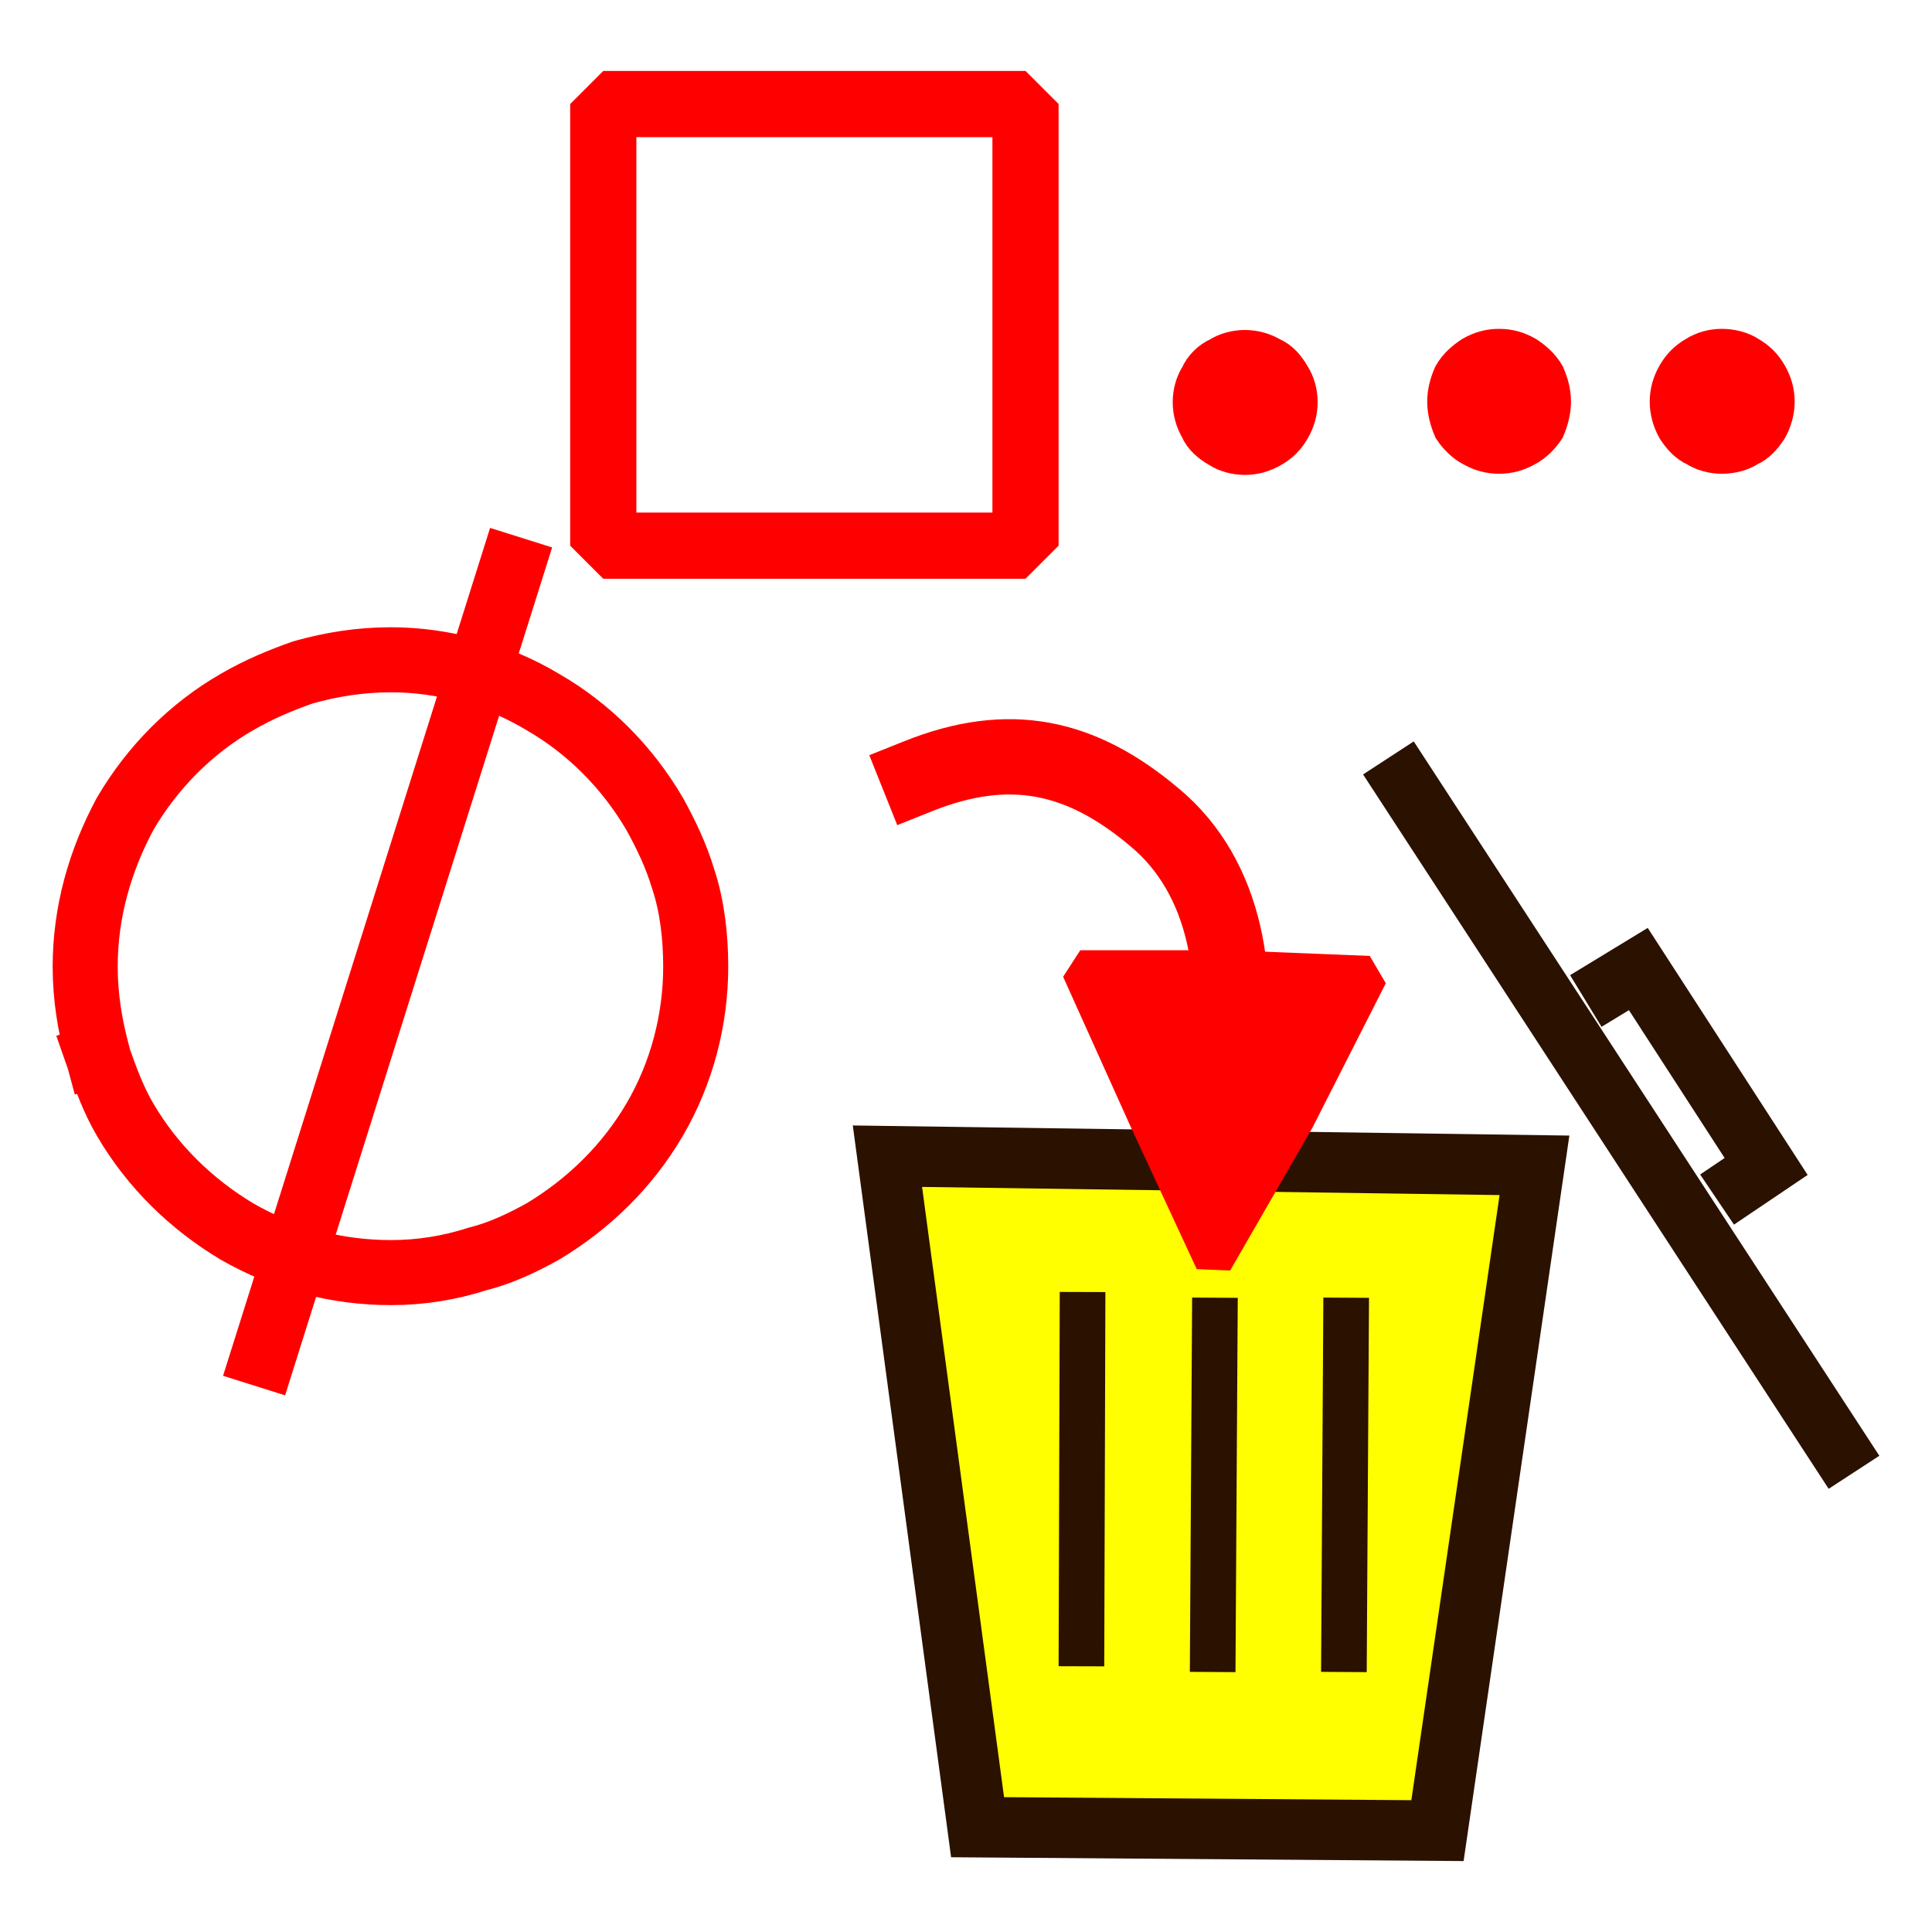
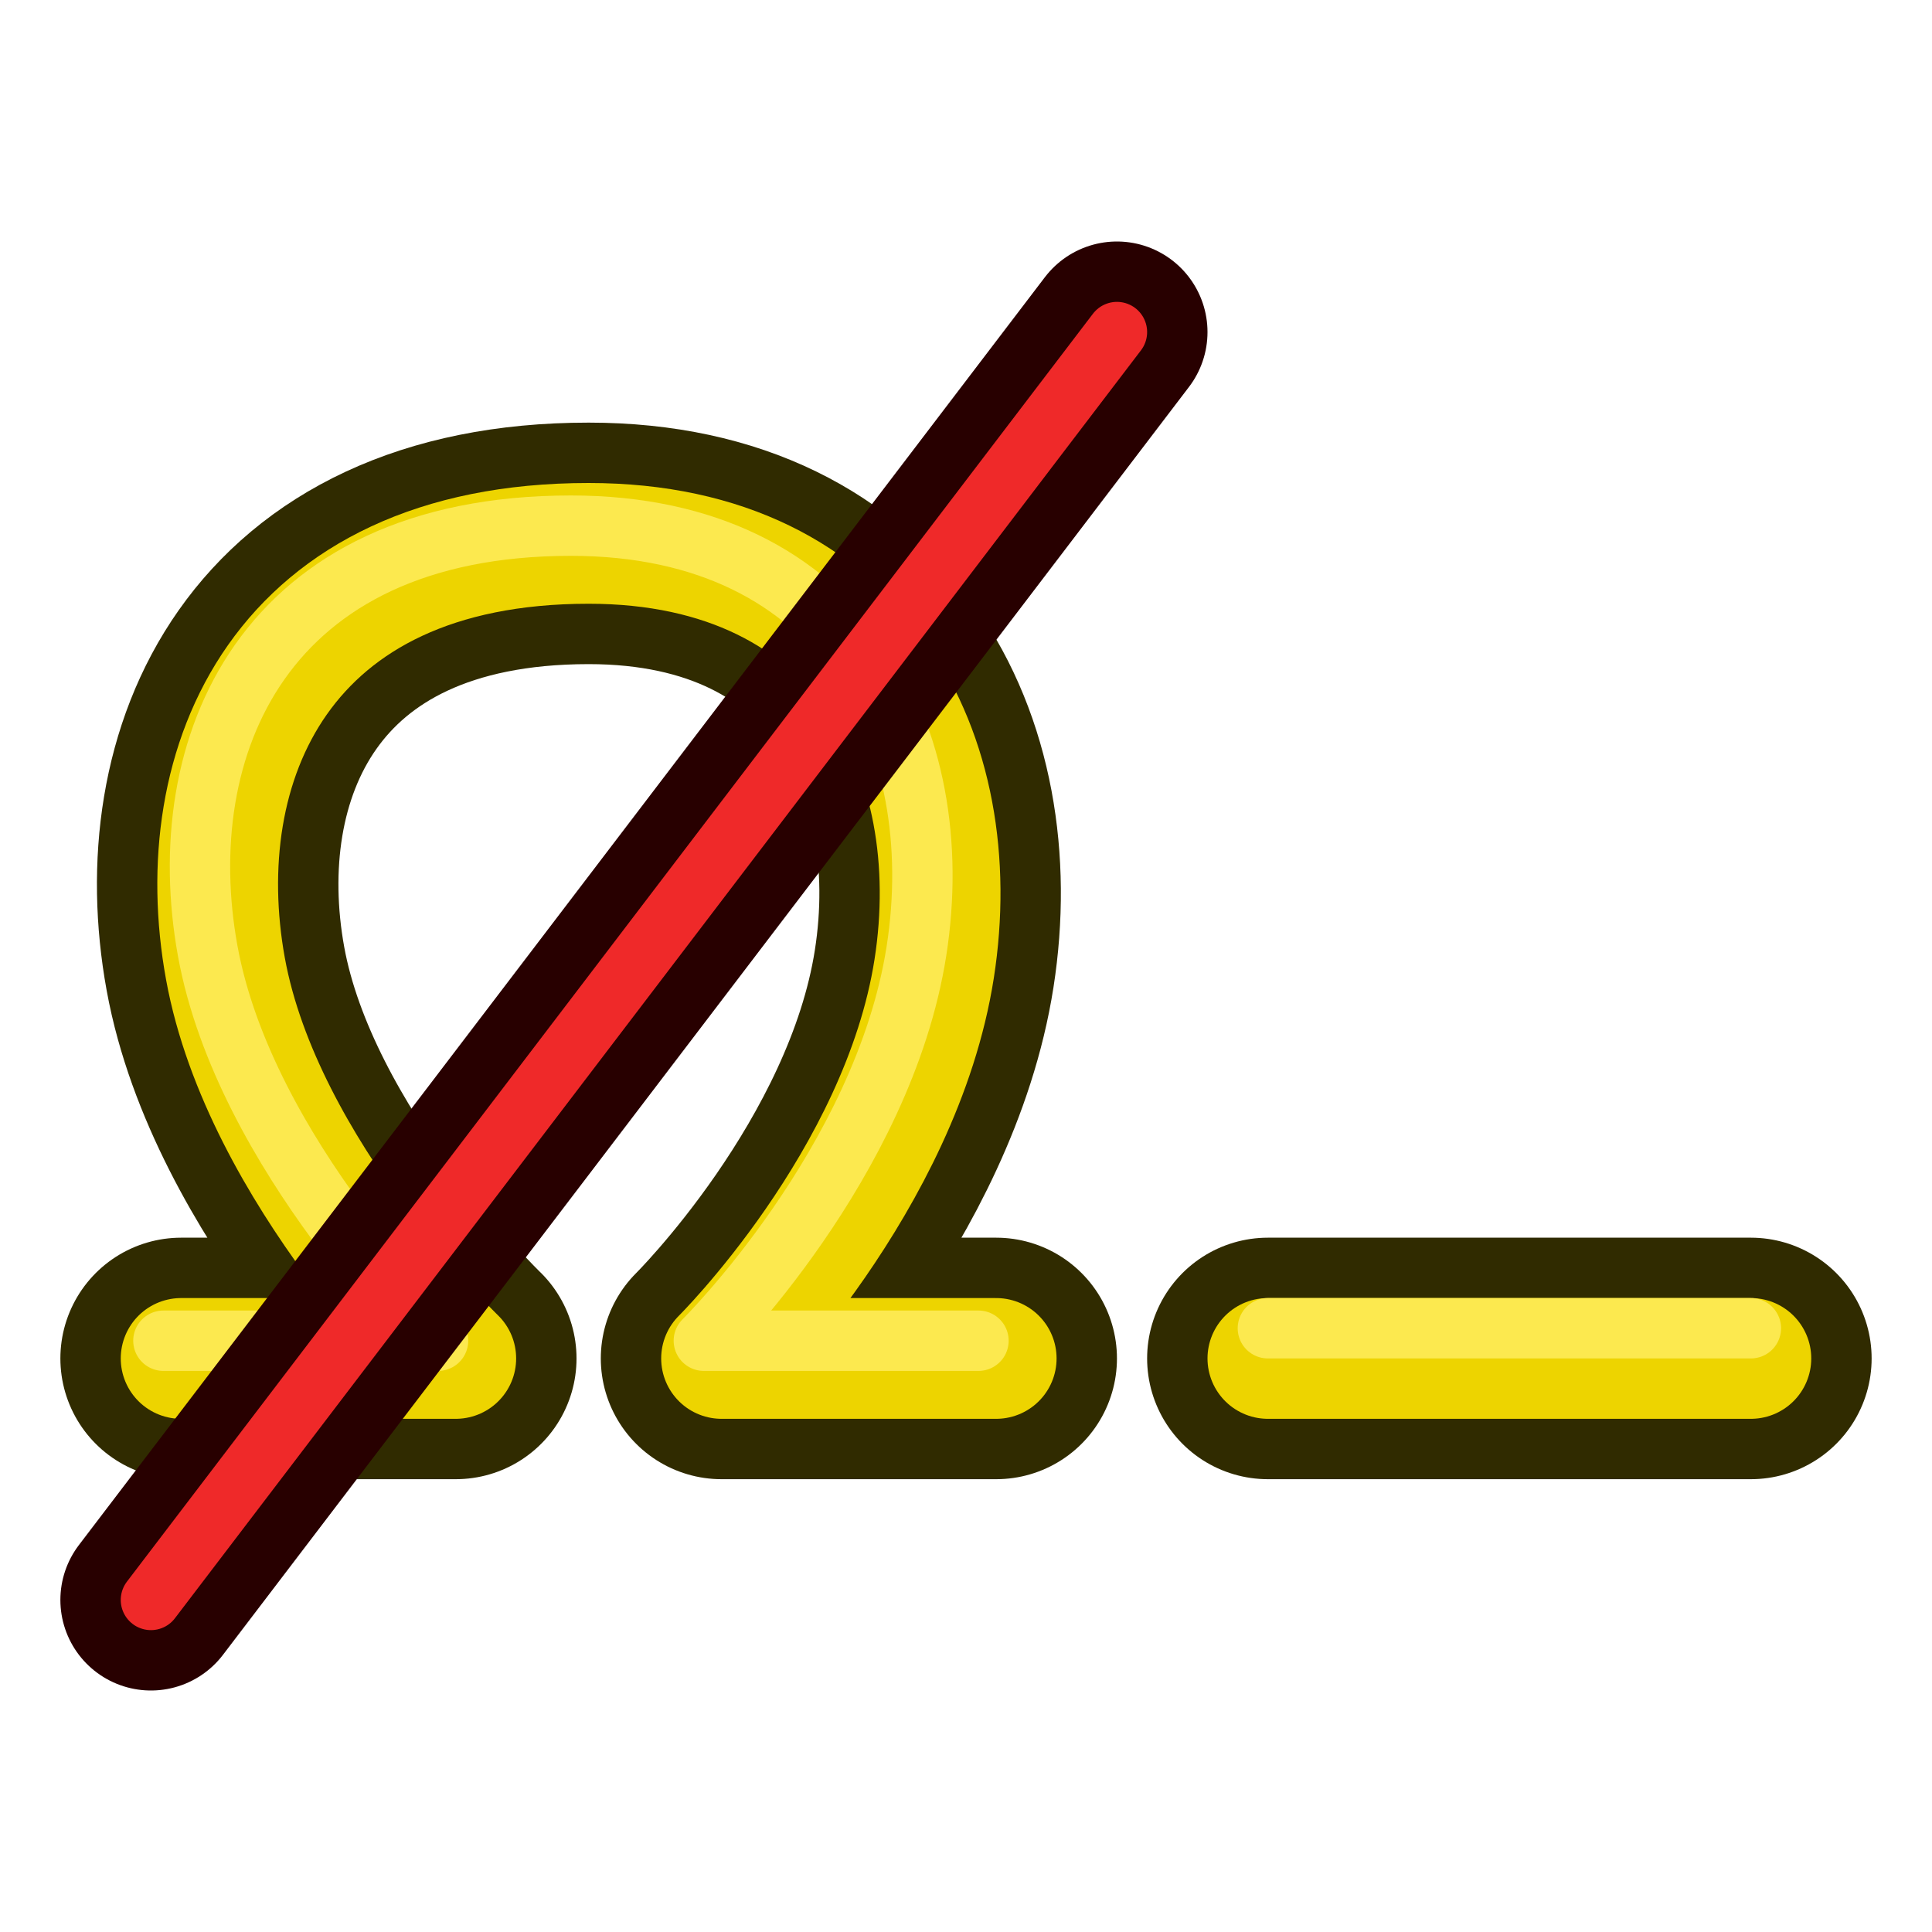
- <svg xmlns="http://www.w3.org/2000/svg" id="svg190" xml:space="preserve" viewBox="0 0 1693 1693" version="1.2" preserveAspectRatio="xMidYMid" stroke-width="28.222" stroke-linejoin="round" fill-rule="evenodd" height="16.93mm" width="16.93mm">
+ <svg xmlns="http://www.w3.org/2000/svg" id="svg190" xml:space="preserve" viewBox="0 0 1693.333 1693.333" version="1.2" preserveAspectRatio="xMidYMid" stroke-width="28.222" stroke-linejoin="round" fill-rule="evenodd" height="64" width="64">
  <defs id="defs146" class="ClipPathGroup">
    <clipPath id="presentation_clip_path">
-       <rect id="rect143" height="1693" width="1693" />
+       <rect id="rect143" height="1693" width="1693" x="0" y="0" />
    </clipPath>
  </defs>
-   <g transform="translate(-35.35047,-49.83559)" id="g235">
-     <path style="fill:none;stroke:#ff0000;stroke-width:57;stroke-linecap:square;stroke-linejoin:bevel" id="path148" d="m 121,974 v 0 c -7,-26 -11,-51 -11,-77 0,-48 13,-93 35,-134 24,-41 58,-75 98,-98 19,-11 38,-19 58,-26 v 0 c 25,-7 50,-11 77,-11 46,0 93,13 133,37 40,23 74,57 98,98 10,18 19,37 25,57 v 0 c 8,24 11,51 11,77 0,46 -12,93 -36,134 -24,41 -58,74 -98,98 -18,10 -37,19 -57,24 v 0 c -25,8 -50,12 -76,12 -48,0 -93,-12 -135,-36 -40,-24 -74,-57 -98,-98 -10,-17 -17,-36 -24,-56" />
-     <path style="fill:none;stroke:#ff0000;stroke-width:57;stroke-linejoin:miter" id="path150" d="M 492,521 258,1264" />
-     <path style="fill:none;stroke:#ff0000;stroke-width:58;stroke-linecap:square;stroke-linejoin:bevel" id="path154" d="M 749,528 H 564 V 141 h 370 v 387 z" />
-     <path style="fill:#ffff00" id="path156" d="m 813,1063 567,8 -85,583 -403,-3 z" />
-     <path style="fill:none;stroke:#2b1100;stroke-width:53;stroke-linejoin:miter" id="path158" d="m 813,1063 567,8 -85,583 -403,-3 z" />
-     <path style="fill:none;stroke:#2b1100;stroke-width:53;stroke-linejoin:miter" id="path160" d="m 1252,714 408,626" />
-     <path style="fill:none;stroke:#2b1100;stroke-width:53;stroke-linejoin:miter" id="path162" d="m 1425,927 46,-28 112,173 -43,29" />
-     <path style="fill:none;stroke:#2b1100;stroke-width:40;stroke-linejoin:miter" id="path164" d="m 984,1182 -1,328" />
-     <path style="fill:none;stroke:#2b1100;stroke-width:40;stroke-linejoin:miter" id="path166" d="m 1100,1187 -2,328" />
-     <path style="fill:none;stroke:#2b1100;stroke-width:40;stroke-linejoin:miter" id="path168" d="m 1215,1187 -2,328" />
-     <path style="fill:none;stroke:#ff0000;stroke-width:66;stroke-linecap:square;stroke-linejoin:bevel" id="path170" d="m 840,730 c 80,-32 143,-18 207,36 64,53 77,144 61,228" />
-     <path style="fill:#ff0000" id="path172" d="m 1111,899 124,5 -64,126 -72,125 -58,-125 -59,-131 z" />
-     <path style="fill:none;stroke:#ff0000;stroke-width:33;stroke-linecap:square;stroke-linejoin:bevel" id="path174" d="m 1111,899 124,5 -64,126 -72,125 -58,-125 -59,-131 z" />
-     <path style="fill:#ff0000" id="path176" d="m 1170,402 c 0,8 -2,15 -6,22 -4,7 -9,12 -16,16 -7,4 -14,6 -22,6 -7,0 -15,-2 -21,-6 -7,-4 -13,-9 -16,-16 -4,-7 -6,-14 -6,-22 0,-7 2,-15 6,-21 3,-7 9,-13 16,-16 6,-4 14,-6 21,-6 8,0 15,2 22,6 7,3 12,9 16,16 4,6 6,14 6,21 z" />
-     <path style="fill:none;stroke:#ff0000;stroke-width:40;stroke-linecap:round;stroke-linejoin:miter" id="path178" d="m 1170,402 c 0,8 -2,15 -6,22 -4,7 -9,12 -16,16 -7,4 -14,6 -22,6 -7,0 -15,-2 -21,-6 -7,-4 -13,-9 -16,-16 -4,-7 -6,-14 -6,-22 0,-7 2,-15 6,-21 3,-7 9,-13 16,-16 6,-4 14,-6 21,-6 8,0 15,2 22,6 7,3 12,9 16,16 4,6 6,14 6,21 z" />
-     <path style="fill:#ff0000" id="path180" d="m 1392,402 c 0,7 -2,15 -5,22 -4,6 -10,12 -16,15 -7,4 -14,6 -22,6 -8,0 -15,-2 -22,-6 -6,-3 -12,-9 -16,-15 -3,-7 -5,-15 -5,-22 0,-8 2,-15 5,-22 4,-7 10,-12 16,-16 7,-4 14,-6 22,-6 8,0 15,2 22,6 6,4 12,9 16,16 3,7 5,14 5,22 z" />
-     <path style="fill:none;stroke:#ff0000;stroke-width:40;stroke-linecap:round;stroke-linejoin:miter" id="path182" d="m 1392,402 c 0,7 -2,15 -5,22 -4,6 -10,12 -16,15 -7,4 -14,6 -22,6 -8,0 -15,-2 -22,-6 -6,-3 -12,-9 -16,-15 -3,-7 -5,-15 -5,-22 0,-8 2,-15 5,-22 4,-7 10,-12 16,-16 7,-4 14,-6 22,-6 8,0 15,2 22,6 6,4 12,9 16,16 3,7 5,14 5,22 z" />
-     <path style="fill:#ff0000" id="path184" d="m 1588,402 c 0,7 -2,15 -6,22 -4,6 -9,12 -16,15 -6,4 -14,6 -22,6 -7,0 -15,-2 -21,-6 -7,-3 -12,-9 -16,-15 -4,-7 -6,-15 -6,-22 0,-8 2,-15 6,-22 4,-7 9,-12 16,-16 6,-4 14,-6 21,-6 8,0 16,2 22,6 7,4 12,9 16,16 4,7 6,14 6,22 z" />
-     <path style="fill:none;stroke:#ff0000;stroke-width:40;stroke-linecap:round;stroke-linejoin:miter" id="path186" d="m 1588,402 c 0,7 -2,15 -6,22 -4,6 -9,12 -16,15 -6,4 -14,6 -22,6 -7,0 -15,-2 -21,-6 -7,-3 -12,-9 -16,-15 -4,-7 -6,-15 -6,-22 0,-8 2,-15 6,-22 4,-7 9,-12 16,-16 6,-4 14,-6 21,-6 8,0 16,2 22,6 7,4 12,9 16,16 4,7 6,14 6,22 z" />
+   <g id="g5" transform="translate(-52.91665,79.37515)">
+     <path style="fill:none;stroke:#302b00;stroke-width:211.667;stroke-linecap:round;stroke-dasharray:none;paint-order:markers fill stroke" d="m 1164.167,1111.25 h 423.333" id="path1" />
+     <path style="fill:none;stroke:#edd400;stroke-width:105.833;stroke-linecap:round;stroke-dasharray:none;paint-order:markers fill stroke" d="m 1164.167,1111.25 423.333,2e-4" id="path4" />
+     <path style="fill:none;stroke:#fce94f;stroke-width:52.917;stroke-linecap:round;stroke-dasharray:none;paint-order:markers fill stroke" d="M 1164.167,1084.792 H 1587.5" id="path5" />
+   </g>
+   <g id="layer1" transform="matrix(0.5869644,0,0,0.5869578,18.97947,336.4798)" style="stroke-width:48.081">
+     <path style="fill:none;stroke:#302b00;stroke-width:360.614;stroke-linecap:round;stroke-dasharray:none;paint-order:markers fill stroke" d="m 238.125,1455.208 h 410.104 c 0,0 -288.613,-277.812 -343.958,-582.083 -55.346,-304.271 82.128,-635 542.396,-635 410.104,0 565.386,318.22 515.937,635 -49.449,316.78 -317.5,582.083 -317.5,582.083 h 410.104" id="path7" />
+     <path style="fill:none;stroke:#edd400;stroke-width:180.307;stroke-linecap:round;stroke-dasharray:none;paint-order:markers fill stroke" d="m 238.125,1455.208 h 410.104 c 0,0 -288.613,-277.812 -343.958,-582.083 -55.346,-304.271 82.128,-635 542.396,-635 410.104,0 565.386,318.22 515.937,635 -49.449,316.78 -317.5,582.083 -317.5,582.083 h 410.104" id="path9" />
+     <path style="fill:none;stroke:#fce94f;stroke-width:90.153;stroke-linecap:round;stroke-dasharray:none;paint-order:markers fill stroke" d="m 211.667,1428.75 h 410.104 c 0,0 -288.613,-277.812 -343.958,-582.083 -55.346,-304.271 82.128,-635 542.396,-635 410.104,0 565.386,318.22 515.937,635 -49.449,316.78 -317.5,582.083 -317.5,582.083 h 410.104" id="path10" />
+   </g>
+   <g id="g3" transform="matrix(1.000003,0,0,0.9999932,19.09137,-53.32751)">
+     <path style="fill:#fce94f;stroke:#280000;stroke-width:158.75;stroke-linecap:round;stroke-linejoin:round;stroke-dasharray:none" d="M 113.2,1455.629 959.864,344.371" id="path2" />
+     <path style="fill:#fce94f;stroke:#ef2929;stroke-width:52.917;stroke-linecap:round;stroke-linejoin:round;stroke-dasharray:none" d="M 113.2,1455.629 959.864,344.371" id="path6" />
  </g>
</svg>
